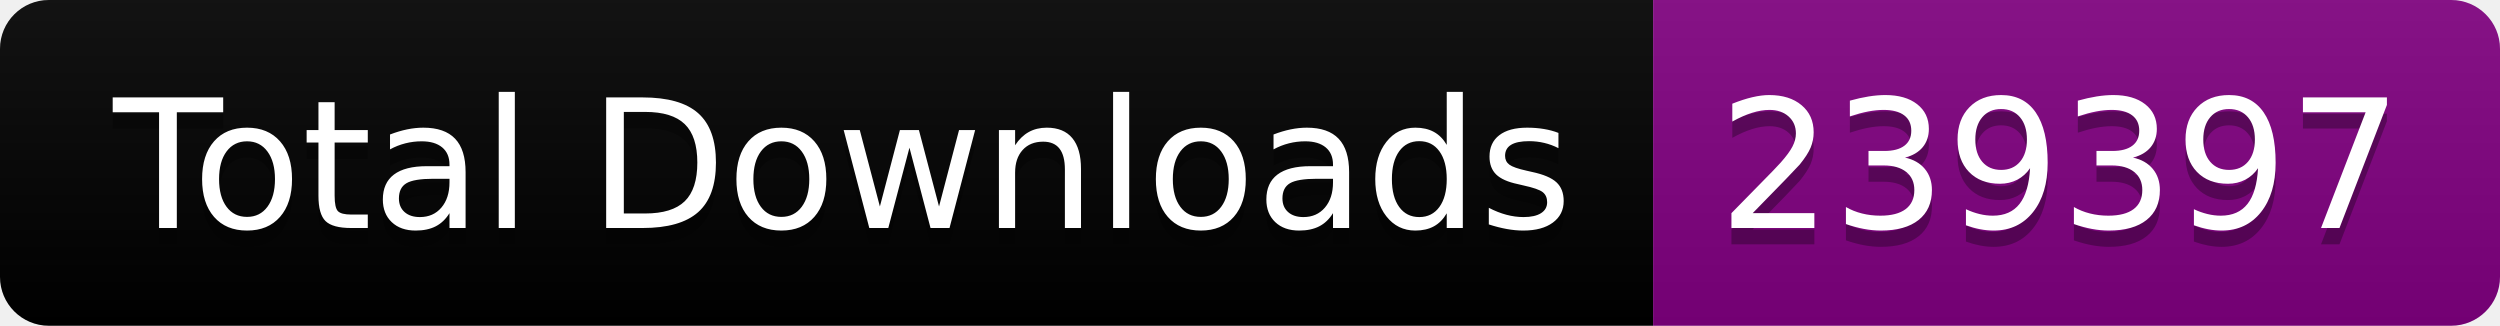
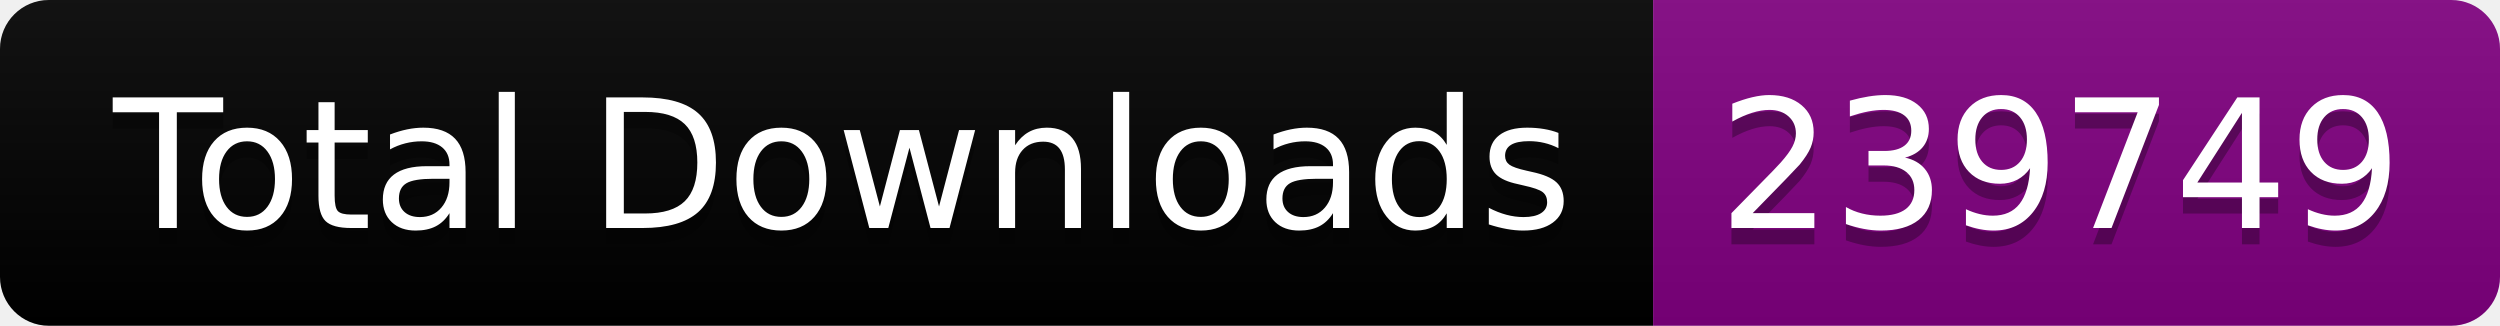
<svg xmlns="http://www.w3.org/2000/svg" width="153.5" height="20">
  <linearGradient id="smooth" x2="0" y2="100%">
    <stop offset="0" stop-color="#bbb" stop-opacity=".1" />
    <stop offset="1" stop-opacity=".1" />
  </linearGradient>
  <clipPath id="round">
    <rect width="153.5" height="20" rx="3" fill="#fff" />
  </clipPath>
  <g clip-path="url(#round)">
    <rect width="101.5" height="20" fill="black" />
    <rect x="101.5" width="52.0" height="20" fill="purple" />
    <rect width="153.5" height="20" fill="url(#smooth)" />
  </g>
  <g fill="#fff" text-anchor="middle" font-family="DejaVu Sans,Verdana,Geneva,sans-serif" font-size="110">
    <text x="517.5" y="150" fill="#010101" fill-opacity=".3" transform="scale(0.1)" textLength="915.0" lengthAdjust="spacing">Total Downloads</text>
    <text x="517.5" y="140" transform="scale(0.1)" textLength="915.0" lengthAdjust="spacing">Total Downloads</text>
-     <text x="1265.0" y="150" fill="#010101" fill-opacity=".3" transform="scale(0.1)" textLength="420.0" lengthAdjust="spacing">239397</text>
-     <text x="1265.0" y="140" transform="scale(0.1)" textLength="420.0" lengthAdjust="spacing">239397</text>
+     <text x="1265.0" y="150" fill="#010101" fill-opacity=".3" transform="scale(0.1)" textLength="420.0" lengthAdjust="spacing">239749</text>
+     <text x="1265.0" y="140" transform="scale(0.1)" textLength="420.0" lengthAdjust="spacing">239749</text>
  </g>
</svg>
